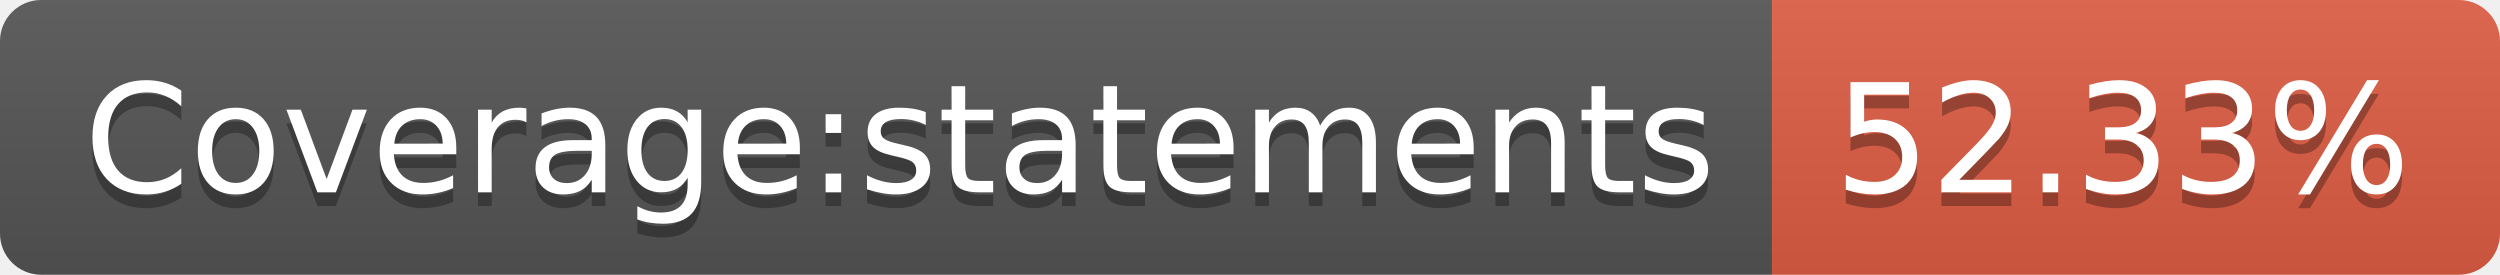
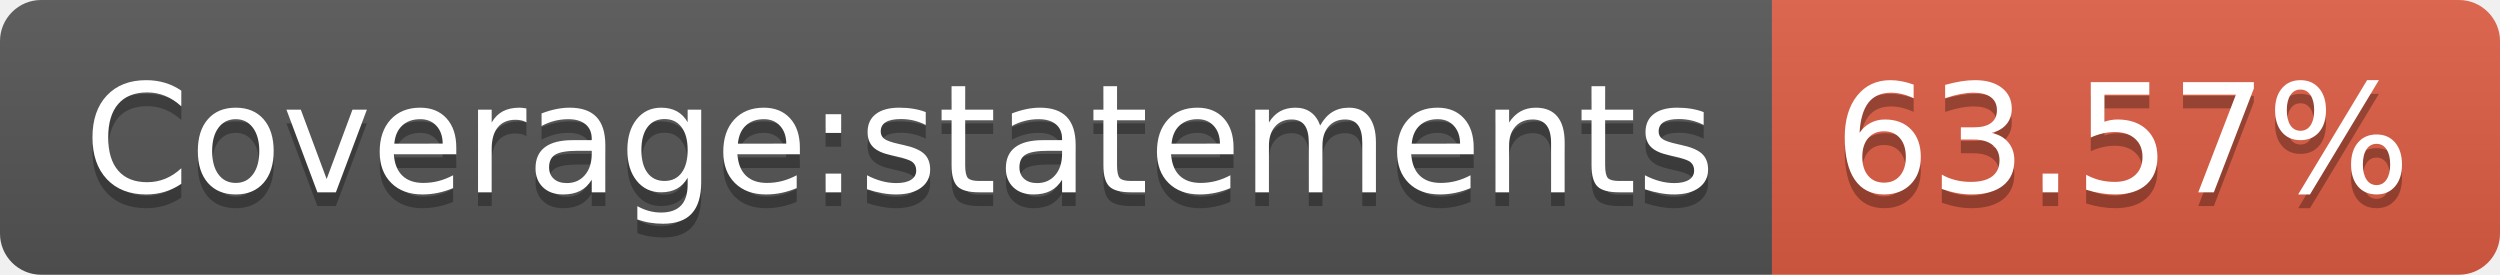
- <svg xmlns="http://www.w3.org/2000/svg" width="182" height="20" role="img" aria-label="Coverage:statements: 52.33%">
+ <svg xmlns="http://www.w3.org/2000/svg" width="182" height="20" role="img" aria-label="Coverage:statements: 63.57%">
  <linearGradient id="s" x2="0" y2="100%">
    <stop offset="0" stop-color="#bbb" stop-opacity=".1" />
    <stop offset="1" stop-opacity=".1" />
  </linearGradient>
  <clipPath id="r">
    <rect width="182" height="20" rx="3" fill="#fff" />
  </clipPath>
  <g clip-path="url(#r)">
    <rect width="129" height="20" fill="#555" />
    <rect x="129" width="53" height="20" fill="#e05d44" />
    <rect width="182" height="20" fill="url(#s)" />
  </g>
  <g fill="#fff" text-anchor="middle" font-family="Verdana,Geneva,DejaVu Sans,sans-serif" text-rendering="geometricPrecision" font-size="110">
    <text aria-hidden="true" x="655" y="150" fill="#010101" fill-opacity=".3" transform="scale(.1)" textLength="1190">Coverage:statements</text>
    <text x="655" y="140" transform="scale(.1)" fill="#fff" textLength="1190">Coverage:statements</text>
-     <text aria-hidden="true" x="1545" y="150" fill="#010101" fill-opacity=".3" transform="scale(.1)" textLength="430">52.33%</text>
-     <text x="1545" y="140" transform="scale(.1)" fill="#fff" textLength="430">52.33%</text>
+     <text aria-hidden="true" x="1545" y="150" fill="#010101" fill-opacity=".3" transform="scale(.1)" textLength="430">63.57%</text>
+     <text x="1545" y="140" transform="scale(.1)" fill="#fff" textLength="430">63.57%</text>
  </g>
</svg>
